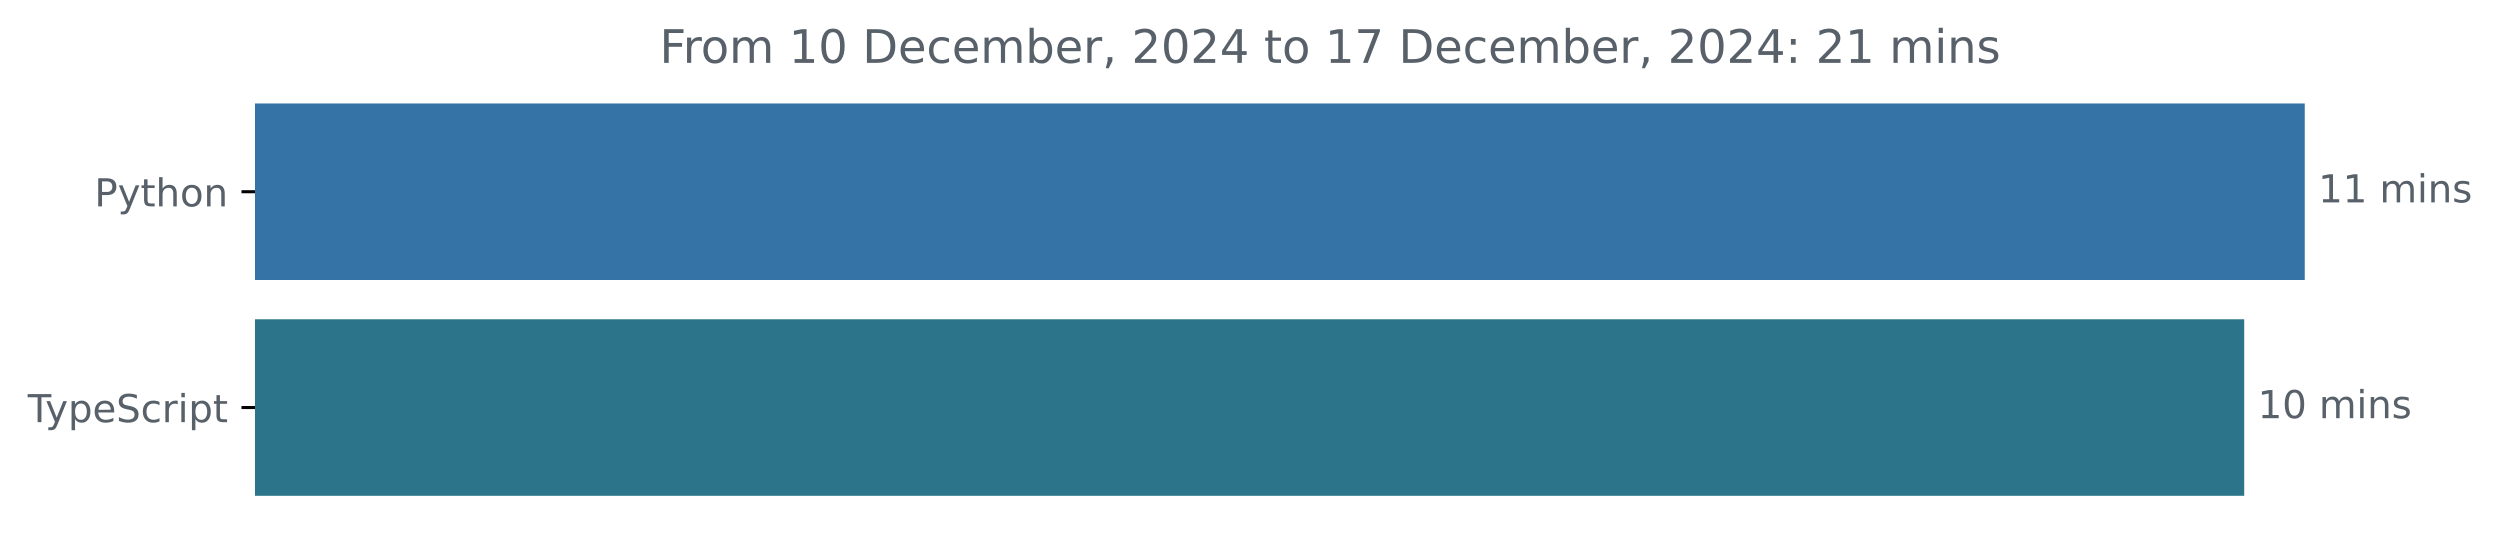
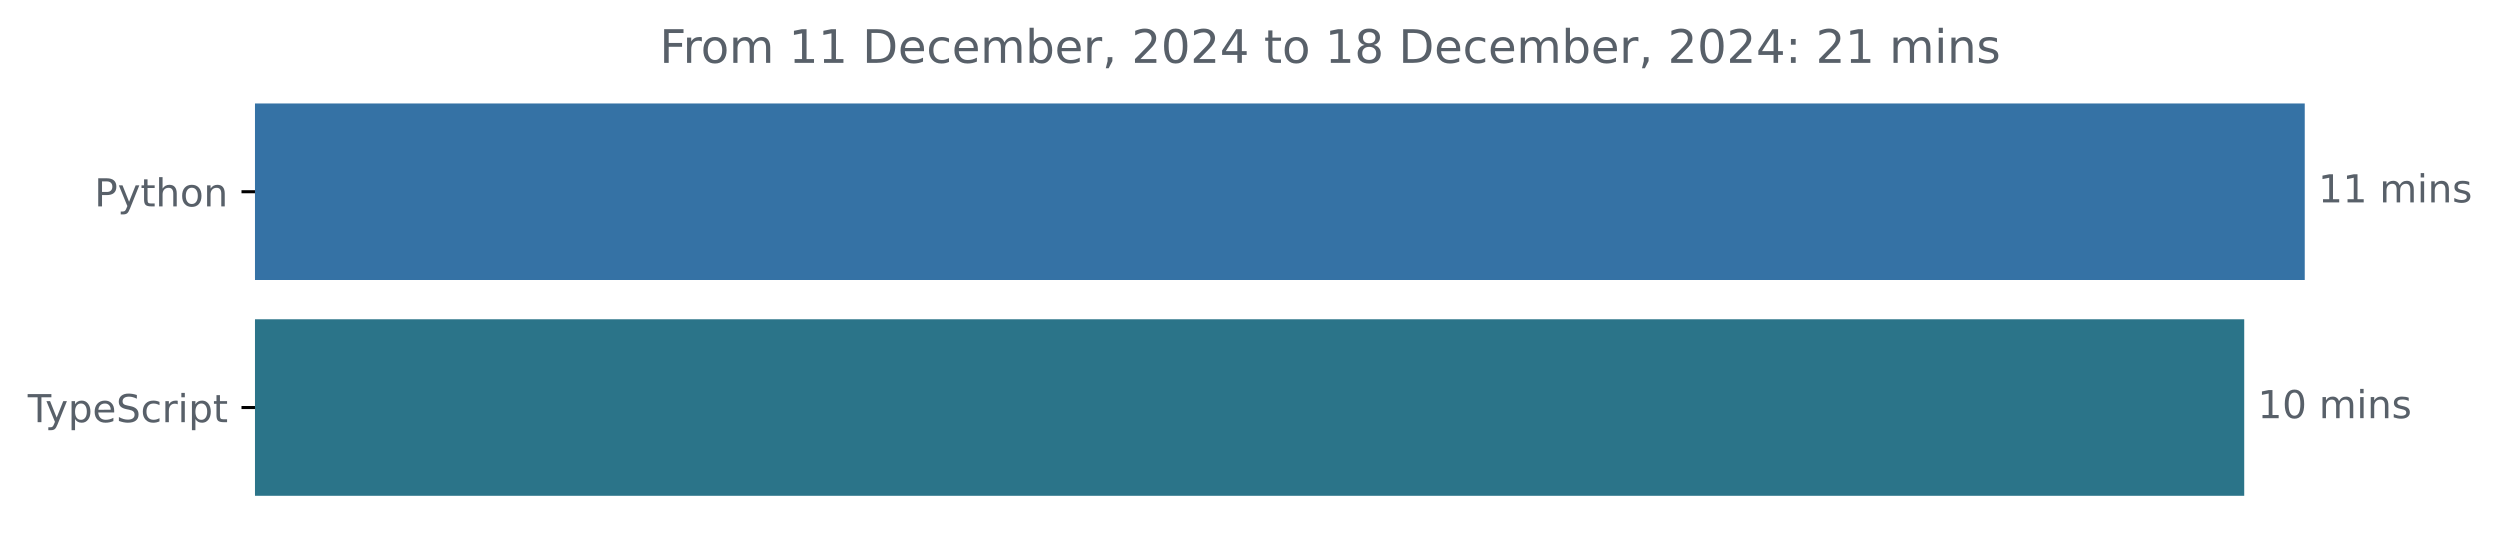
<svg xmlns="http://www.w3.org/2000/svg" xmlns:xlink="http://www.w3.org/1999/xlink" width="648.768pt" height="140.398pt" viewBox="0 0 648.768 140.398" version="1.1">
  <defs>
    <style type="text/css">*{stroke-linejoin: round; stroke-linecap: butt}</style>
  </defs>
  <g id="figure_1">
    <g id="patch_1">
      <path d="M -0 140.398  L 648.768 140.398  L 648.768 0  L -0 0  L -0 140.398  z " style="fill: none" />
    </g>
    <g id="axes_1">
      <g id="patch_2">
-         <path d="M 66.17 27.358  L 597.599 27.358  L 597.599 72.158  L 66.17 72.158  z " clip-path="url(#p31c441125c)" style="fill: #3572a5; stroke: #3572a5; stroke-linejoin: miter" />
+         <path d="M 66.17 27.358  L 597.599 27.358  L 597.599 72.158  L 66.17 72.158  z " clip-path="url(#pa67d10c082)" style="fill: #3572a5; stroke: #3572a5; stroke-linejoin: miter" />
      </g>
      <g id="patch_3">
-         <path d="M 66.17 83.358  L 581.892 83.358  L 581.892 128.158  L 66.17 128.158  z " clip-path="url(#p31c441125c)" style="fill: #2b7489; stroke: #2b7489; stroke-linejoin: miter" />
+         <path d="M 66.17 83.358  L 581.892 83.358  L 581.892 128.158  L 66.17 128.158  z " clip-path="url(#pa67d10c082)" style="fill: #2b7489; stroke: #2b7489; stroke-linejoin: miter" />
      </g>
      <g id="matplotlib.axis_1" />
      <g id="matplotlib.axis_2">
        <g id="ytick_1">
          <g id="line2d_1">
            <defs>
-               <path id="m024dd630b3" d="M 0 0  L -3.5 0  " style="stroke: #000000; stroke-width: 0.8" />
+               <path id="m9562ea3d58" d="M 0 0  L -3.5 0  " style="stroke: #000000; stroke-width: 0.8" />
            </defs>
            <g>
-               <use xlink:href="#m024dd630b3" x="66.17" y="49.758" style="stroke: #000000; stroke-width: 0.8" />
+               <use xlink:href="#m9562ea3d58" x="66.17" y="49.758" style="stroke: #000000; stroke-width: 0.8" />
            </g>
          </g>
          <g id="text_1">
            <g style="fill: #586069" transform="translate(24.50781 53.55734) scale(0.1 -0.1)">
              <defs>
                <path id="DejaVuSans-50" d="M 1259 4147  L 1259 2394  L 2053 2394  Q 2494 2394 2734 2622  Q 2975 2850 2975 3272  Q 2975 3691 2734 3919  Q 2494 4147 2053 4147  L 1259 4147  z M 628 4666  L 2053 4666  Q 2838 4666 3239 4311  Q 3641 3956 3641 3272  Q 3641 2581 3239 2228  Q 2838 1875 2053 1875  L 1259 1875  L 1259 0  L 628 0  L 628 4666  z " transform="scale(0.015625)" />
                <path id="DejaVuSans-79" d="M 2059 -325  Q 1816 -950 1584 -1140  Q 1353 -1331 966 -1331  L 506 -1331  L 506 -850  L 844 -850  Q 1081 -850 1212 -737  Q 1344 -625 1503 -206  L 1606 56  L 191 3500  L 800 3500  L 1894 763  L 2988 3500  L 3597 3500  L 2059 -325  z " transform="scale(0.015625)" />
                <path id="DejaVuSans-74" d="M 1172 4494  L 1172 3500  L 2356 3500  L 2356 3053  L 1172 3053  L 1172 1153  Q 1172 725 1289 603  Q 1406 481 1766 481  L 2356 481  L 2356 0  L 1766 0  Q 1100 0 847 248  Q 594 497 594 1153  L 594 3053  L 172 3053  L 172 3500  L 594 3500  L 594 4494  L 1172 4494  z " transform="scale(0.015625)" />
                <path id="DejaVuSans-68" d="M 3513 2113  L 3513 0  L 2938 0  L 2938 2094  Q 2938 2591 2744 2837  Q 2550 3084 2163 3084  Q 1697 3084 1428 2787  Q 1159 2491 1159 1978  L 1159 0  L 581 0  L 581 4863  L 1159 4863  L 1159 2956  Q 1366 3272 1645 3428  Q 1925 3584 2291 3584  Q 2894 3584 3203 3211  Q 3513 2838 3513 2113  z " transform="scale(0.015625)" />
                <path id="DejaVuSans-6f" d="M 1959 3097  Q 1497 3097 1228 2736  Q 959 2375 959 1747  Q 959 1119 1226 758  Q 1494 397 1959 397  Q 2419 397 2687 759  Q 2956 1122 2956 1747  Q 2956 2369 2687 2733  Q 2419 3097 1959 3097  z M 1959 3584  Q 2709 3584 3137 3096  Q 3566 2609 3566 1747  Q 3566 888 3137 398  Q 2709 -91 1959 -91  Q 1206 -91 779 398  Q 353 888 353 1747  Q 353 2609 779 3096  Q 1206 3584 1959 3584  z " transform="scale(0.015625)" />
                <path id="DejaVuSans-6e" d="M 3513 2113  L 3513 0  L 2938 0  L 2938 2094  Q 2938 2591 2744 2837  Q 2550 3084 2163 3084  Q 1697 3084 1428 2787  Q 1159 2491 1159 1978  L 1159 0  L 581 0  L 581 3500  L 1159 3500  L 1159 2956  Q 1366 3272 1645 3428  Q 1925 3584 2291 3584  Q 2894 3584 3203 3211  Q 3513 2838 3513 2113  z " transform="scale(0.015625)" />
              </defs>
              <use xlink:href="#DejaVuSans-50" />
              <use xlink:href="#DejaVuSans-79" x="60.303" />
              <use xlink:href="#DejaVuSans-74" x="119.482" />
              <use xlink:href="#DejaVuSans-68" x="158.691" />
              <use xlink:href="#DejaVuSans-6f" x="222.07" />
              <use xlink:href="#DejaVuSans-6e" x="283.252" />
            </g>
          </g>
        </g>
        <g id="ytick_2">
          <g id="line2d_2">
            <g>
-               <use xlink:href="#m024dd630b3" x="66.17" y="105.758" style="stroke: #000000; stroke-width: 0.8" />
+               <use xlink:href="#m9562ea3d58" x="66.17" y="105.758" style="stroke: #000000; stroke-width: 0.8" />
            </g>
          </g>
          <g id="text_2">
            <g style="fill: #586069" transform="translate(7.2 109.5573) scale(0.1 -0.1)">
              <defs>
                <path id="DejaVuSans-54" d="M -19 4666  L 3928 4666  L 3928 4134  L 2272 4134  L 2272 0  L 1638 0  L 1638 4134  L -19 4134  L -19 4666  z " transform="scale(0.015625)" />
                <path id="DejaVuSans-70" d="M 1159 525  L 1159 -1331  L 581 -1331  L 581 3500  L 1159 3500  L 1159 2969  Q 1341 3281 1617 3432  Q 1894 3584 2278 3584  Q 2916 3584 3314 3078  Q 3713 2572 3713 1747  Q 3713 922 3314 415  Q 2916 -91 2278 -91  Q 1894 -91 1617 61  Q 1341 213 1159 525  z M 3116 1747  Q 3116 2381 2855 2742  Q 2594 3103 2138 3103  Q 1681 3103 1420 2742  Q 1159 2381 1159 1747  Q 1159 1113 1420 752  Q 1681 391 2138 391  Q 2594 391 2855 752  Q 3116 1113 3116 1747  z " transform="scale(0.015625)" />
                <path id="DejaVuSans-65" d="M 3597 1894  L 3597 1613  L 953 1613  Q 991 1019 1311 708  Q 1631 397 2203 397  Q 2534 397 2845 478  Q 3156 559 3463 722  L 3463 178  Q 3153 47 2828 -22  Q 2503 -91 2169 -91  Q 1331 -91 842 396  Q 353 884 353 1716  Q 353 2575 817 3079  Q 1281 3584 2069 3584  Q 2775 3584 3186 3129  Q 3597 2675 3597 1894  z M 3022 2063  Q 3016 2534 2758 2815  Q 2500 3097 2075 3097  Q 1594 3097 1305 2825  Q 1016 2553 972 2059  L 3022 2063  z " transform="scale(0.015625)" />
                <path id="DejaVuSans-53" d="M 3425 4513  L 3425 3897  Q 3066 4069 2747 4153  Q 2428 4238 2131 4238  Q 1616 4238 1336 4038  Q 1056 3838 1056 3469  Q 1056 3159 1242 3001  Q 1428 2844 1947 2747  L 2328 2669  Q 3034 2534 3370 2195  Q 3706 1856 3706 1288  Q 3706 609 3251 259  Q 2797 -91 1919 -91  Q 1588 -91 1214 -16  Q 841 59 441 206  L 441 856  Q 825 641 1194 531  Q 1563 422 1919 422  Q 2459 422 2753 634  Q 3047 847 3047 1241  Q 3047 1584 2836 1778  Q 2625 1972 2144 2069  L 1759 2144  Q 1053 2284 737 2584  Q 422 2884 422 3419  Q 422 4038 858 4394  Q 1294 4750 2059 4750  Q 2388 4750 2728 4690  Q 3069 4631 3425 4513  z " transform="scale(0.015625)" />
                <path id="DejaVuSans-63" d="M 3122 3366  L 3122 2828  Q 2878 2963 2633 3030  Q 2388 3097 2138 3097  Q 1578 3097 1268 2742  Q 959 2388 959 1747  Q 959 1106 1268 751  Q 1578 397 2138 397  Q 2388 397 2633 464  Q 2878 531 3122 666  L 3122 134  Q 2881 22 2623 -34  Q 2366 -91 2075 -91  Q 1284 -91 818 406  Q 353 903 353 1747  Q 353 2603 823 3093  Q 1294 3584 2113 3584  Q 2378 3584 2631 3529  Q 2884 3475 3122 3366  z " transform="scale(0.015625)" />
                <path id="DejaVuSans-72" d="M 2631 2963  Q 2534 3019 2420 3045  Q 2306 3072 2169 3072  Q 1681 3072 1420 2755  Q 1159 2438 1159 1844  L 1159 0  L 581 0  L 581 3500  L 1159 3500  L 1159 2956  Q 1341 3275 1631 3429  Q 1922 3584 2338 3584  Q 2397 3584 2469 3576  Q 2541 3569 2628 3553  L 2631 2963  z " transform="scale(0.015625)" />
                <path id="DejaVuSans-69" d="M 603 3500  L 1178 3500  L 1178 0  L 603 0  L 603 3500  z M 603 4863  L 1178 4863  L 1178 4134  L 603 4134  L 603 4863  z " transform="scale(0.015625)" />
              </defs>
              <use xlink:href="#DejaVuSans-54" />
              <use xlink:href="#DejaVuSans-79" x="45.459" />
              <use xlink:href="#DejaVuSans-70" x="104.639" />
              <use xlink:href="#DejaVuSans-65" x="168.115" />
              <use xlink:href="#DejaVuSans-53" x="229.639" />
              <use xlink:href="#DejaVuSans-63" x="293.115" />
              <use xlink:href="#DejaVuSans-72" x="348.096" />
              <use xlink:href="#DejaVuSans-69" x="389.209" />
              <use xlink:href="#DejaVuSans-70" x="416.992" />
              <use xlink:href="#DejaVuSans-74" x="480.469" />
            </g>
          </g>
        </g>
      </g>
      <g id="text_3">
        <g style="fill: #586069" transform="translate(601.5989 52.5175) scale(0.1 -0.1)">
          <defs>
            <path id="DejaVuSans-31" d="M 794 531  L 1825 531  L 1825 4091  L 703 3866  L 703 4441  L 1819 4666  L 2450 4666  L 2450 531  L 3481 531  L 3481 0  L 794 0  L 794 531  z " transform="scale(0.015625)" />
            <path id="DejaVuSans-20" transform="scale(0.015625)" />
            <path id="DejaVuSans-6d" d="M 3328 2828  Q 3544 3216 3844 3400  Q 4144 3584 4550 3584  Q 5097 3584 5394 3201  Q 5691 2819 5691 2113  L 5691 0  L 5113 0  L 5113 2094  Q 5113 2597 4934 2840  Q 4756 3084 4391 3084  Q 3944 3084 3684 2787  Q 3425 2491 3425 1978  L 3425 0  L 2847 0  L 2847 2094  Q 2847 2600 2669 2842  Q 2491 3084 2119 3084  Q 1678 3084 1418 2786  Q 1159 2488 1159 1978  L 1159 0  L 581 0  L 581 3500  L 1159 3500  L 1159 2956  Q 1356 3278 1631 3431  Q 1906 3584 2284 3584  Q 2666 3584 2933 3390  Q 3200 3197 3328 2828  z " transform="scale(0.015625)" />
            <path id="DejaVuSans-73" d="M 2834 3397  L 2834 2853  Q 2591 2978 2328 3040  Q 2066 3103 1784 3103  Q 1356 3103 1142 2972  Q 928 2841 928 2578  Q 928 2378 1081 2264  Q 1234 2150 1697 2047  L 1894 2003  Q 2506 1872 2764 1633  Q 3022 1394 3022 966  Q 3022 478 2636 193  Q 2250 -91 1575 -91  Q 1294 -91 989 -36  Q 684 19 347 128  L 347 722  Q 666 556 975 473  Q 1284 391 1588 391  Q 1994 391 2212 530  Q 2431 669 2431 922  Q 2431 1156 2273 1281  Q 2116 1406 1581 1522  L 1381 1569  Q 847 1681 609 1914  Q 372 2147 372 2553  Q 372 3047 722 3315  Q 1072 3584 1716 3584  Q 2034 3584 2315 3537  Q 2597 3491 2834 3397  z " transform="scale(0.015625)" />
          </defs>
          <use xlink:href="#DejaVuSans-31" />
          <use xlink:href="#DejaVuSans-31" x="63.623" />
          <use xlink:href="#DejaVuSans-20" x="127.246" />
          <use xlink:href="#DejaVuSans-6d" x="159.033" />
          <use xlink:href="#DejaVuSans-69" x="256.445" />
          <use xlink:href="#DejaVuSans-6e" x="284.229" />
          <use xlink:href="#DejaVuSans-73" x="347.607" />
        </g>
      </g>
      <g id="text_4">
        <g style="fill: #586069" transform="translate(585.8916 108.5175) scale(0.1 -0.1)">
          <defs>
            <path id="DejaVuSans-30" d="M 2034 4250  Q 1547 4250 1301 3770  Q 1056 3291 1056 2328  Q 1056 1369 1301 889  Q 1547 409 2034 409  Q 2525 409 2770 889  Q 3016 1369 3016 2328  Q 3016 3291 2770 3770  Q 2525 4250 2034 4250  z M 2034 4750  Q 2819 4750 3233 4129  Q 3647 3509 3647 2328  Q 3647 1150 3233 529  Q 2819 -91 2034 -91  Q 1250 -91 836 529  Q 422 1150 422 2328  Q 422 3509 836 4129  Q 1250 4750 2034 4750  z " transform="scale(0.015625)" />
          </defs>
          <use xlink:href="#DejaVuSans-31" />
          <use xlink:href="#DejaVuSans-30" x="63.623" />
          <use xlink:href="#DejaVuSans-20" x="127.246" />
          <use xlink:href="#DejaVuSans-6d" x="159.033" />
          <use xlink:href="#DejaVuSans-69" x="256.445" />
          <use xlink:href="#DejaVuSans-6e" x="284.229" />
          <use xlink:href="#DejaVuSans-73" x="347.607" />
        </g>
      </g>
      <g id="text_5">
        <g style="fill: #586069" transform="translate(171.1731 16.31812) scale(0.12 -0.12)">
          <defs>
            <path id="DejaVuSans-46" d="M 628 4666  L 3309 4666  L 3309 4134  L 1259 4134  L 1259 2759  L 3109 2759  L 3109 2228  L 1259 2228  L 1259 0  L 628 0  L 628 4666  z " transform="scale(0.015625)" />
            <path id="DejaVuSans-44" d="M 1259 4147  L 1259 519  L 2022 519  Q 2988 519 3436 956  Q 3884 1394 3884 2338  Q 3884 3275 3436 3711  Q 2988 4147 2022 4147  L 1259 4147  z M 628 4666  L 1925 4666  Q 3281 4666 3915 4102  Q 4550 3538 4550 2338  Q 4550 1131 3912 565  Q 3275 0 1925 0  L 628 0  L 628 4666  z " transform="scale(0.015625)" />
            <path id="DejaVuSans-62" d="M 3116 1747  Q 3116 2381 2855 2742  Q 2594 3103 2138 3103  Q 1681 3103 1420 2742  Q 1159 2381 1159 1747  Q 1159 1113 1420 752  Q 1681 391 2138 391  Q 2594 391 2855 752  Q 3116 1113 3116 1747  z M 1159 2969  Q 1341 3281 1617 3432  Q 1894 3584 2278 3584  Q 2916 3584 3314 3078  Q 3713 2572 3713 1747  Q 3713 922 3314 415  Q 2916 -91 2278 -91  Q 1894 -91 1617 61  Q 1341 213 1159 525  L 1159 0  L 581 0  L 581 4863  L 1159 4863  L 1159 2969  z " transform="scale(0.015625)" />
            <path id="DejaVuSans-2c" d="M 750 794  L 1409 794  L 1409 256  L 897 -744  L 494 -744  L 750 256  L 750 794  z " transform="scale(0.015625)" />
            <path id="DejaVuSans-32" d="M 1228 531  L 3431 531  L 3431 0  L 469 0  L 469 531  Q 828 903 1448 1529  Q 2069 2156 2228 2338  Q 2531 2678 2651 2914  Q 2772 3150 2772 3378  Q 2772 3750 2511 3984  Q 2250 4219 1831 4219  Q 1534 4219 1204 4116  Q 875 4013 500 3803  L 500 4441  Q 881 4594 1212 4672  Q 1544 4750 1819 4750  Q 2544 4750 2975 4387  Q 3406 4025 3406 3419  Q 3406 3131 3298 2873  Q 3191 2616 2906 2266  Q 2828 2175 2409 1742  Q 1991 1309 1228 531  z " transform="scale(0.015625)" />
            <path id="DejaVuSans-34" d="M 2419 4116  L 825 1625  L 2419 1625  L 2419 4116  z M 2253 4666  L 3047 4666  L 3047 1625  L 3713 1625  L 3713 1100  L 3047 1100  L 3047 0  L 2419 0  L 2419 1100  L 313 1100  L 313 1709  L 2253 4666  z " transform="scale(0.015625)" />
-             <path id="DejaVuSans-37" d="M 525 4666  L 3525 4666  L 3525 4397  L 1831 0  L 1172 0  L 2766 4134  L 525 4134  L 525 4666  z " transform="scale(0.015625)" />
+             <path id="DejaVuSans-38" d="M 2034 2216  Q 1584 2216 1326 1975  Q 1069 1734 1069 1313  Q 1069 891 1326 650  Q 1584 409 2034 409  Q 2484 409 2743 651  Q 3003 894 3003 1313  Q 3003 1734 2745 1975  Q 2488 2216 2034 2216  z M 1403 2484  Q 997 2584 770 2862  Q 544 3141 544 3541  Q 544 4100 942 4425  Q 1341 4750 2034 4750  Q 2731 4750 3128 4425  Q 3525 4100 3525 3541  Q 3525 3141 3298 2862  Q 3072 2584 2669 2484  Q 3125 2378 3379 2068  Q 3634 1759 3634 1313  Q 3634 634 3220 271  Q 2806 -91 2034 -91  Q 1263 -91 848 271  Q 434 634 434 1313  Q 434 1759 690 2068  Q 947 2378 1403 2484  z M 1172 3481  Q 1172 3119 1398 2916  Q 1625 2713 2034 2713  Q 2441 2713 2670 2916  Q 2900 3119 2900 3481  Q 2900 3844 2670 4047  Q 2441 4250 2034 4250  Q 1625 4250 1398 4047  Q 1172 3844 1172 3481  z " transform="scale(0.015625)" />
            <path id="DejaVuSans-3a" d="M 750 794  L 1409 794  L 1409 0  L 750 0  L 750 794  z M 750 3309  L 1409 3309  L 1409 2516  L 750 2516  L 750 3309  z " transform="scale(0.015625)" />
          </defs>
          <use xlink:href="#DejaVuSans-46" />
          <use xlink:href="#DejaVuSans-72" x="50.27" />
          <use xlink:href="#DejaVuSans-6f" x="89.133" />
          <use xlink:href="#DejaVuSans-6d" x="150.314" />
          <use xlink:href="#DejaVuSans-20" x="247.727" />
          <use xlink:href="#DejaVuSans-31" x="279.514" />
-           <use xlink:href="#DejaVuSans-30" x="343.137" />
+           <use xlink:href="#DejaVuSans-31" x="343.137" />
          <use xlink:href="#DejaVuSans-20" x="406.76" />
          <use xlink:href="#DejaVuSans-44" x="438.547" />
          <use xlink:href="#DejaVuSans-65" x="515.549" />
          <use xlink:href="#DejaVuSans-63" x="577.072" />
          <use xlink:href="#DejaVuSans-65" x="632.053" />
          <use xlink:href="#DejaVuSans-6d" x="693.576" />
          <use xlink:href="#DejaVuSans-62" x="790.988" />
          <use xlink:href="#DejaVuSans-65" x="854.465" />
          <use xlink:href="#DejaVuSans-72" x="915.988" />
          <use xlink:href="#DejaVuSans-2c" x="957.102" />
          <use xlink:href="#DejaVuSans-20" x="988.889" />
          <use xlink:href="#DejaVuSans-32" x="1020.676" />
          <use xlink:href="#DejaVuSans-30" x="1084.299" />
          <use xlink:href="#DejaVuSans-32" x="1147.922" />
          <use xlink:href="#DejaVuSans-34" x="1211.545" />
          <use xlink:href="#DejaVuSans-20" x="1275.168" />
          <use xlink:href="#DejaVuSans-74" x="1306.955" />
          <use xlink:href="#DejaVuSans-6f" x="1346.164" />
          <use xlink:href="#DejaVuSans-20" x="1407.346" />
          <use xlink:href="#DejaVuSans-31" x="1439.133" />
-           <use xlink:href="#DejaVuSans-37" x="1502.756" />
+           <use xlink:href="#DejaVuSans-38" x="1502.756" />
          <use xlink:href="#DejaVuSans-20" x="1566.379" />
          <use xlink:href="#DejaVuSans-44" x="1598.166" />
          <use xlink:href="#DejaVuSans-65" x="1675.168" />
          <use xlink:href="#DejaVuSans-63" x="1736.691" />
          <use xlink:href="#DejaVuSans-65" x="1791.672" />
          <use xlink:href="#DejaVuSans-6d" x="1853.195" />
          <use xlink:href="#DejaVuSans-62" x="1950.607" />
          <use xlink:href="#DejaVuSans-65" x="2014.084" />
          <use xlink:href="#DejaVuSans-72" x="2075.607" />
          <use xlink:href="#DejaVuSans-2c" x="2116.721" />
          <use xlink:href="#DejaVuSans-20" x="2148.508" />
          <use xlink:href="#DejaVuSans-32" x="2180.295" />
          <use xlink:href="#DejaVuSans-30" x="2243.918" />
          <use xlink:href="#DejaVuSans-32" x="2307.541" />
          <use xlink:href="#DejaVuSans-34" x="2371.164" />
          <use xlink:href="#DejaVuSans-3a" x="2434.787" />
          <use xlink:href="#DejaVuSans-20" x="2468.479" />
          <use xlink:href="#DejaVuSans-32" x="2500.266" />
          <use xlink:href="#DejaVuSans-31" x="2563.889" />
          <use xlink:href="#DejaVuSans-20" x="2627.512" />
          <use xlink:href="#DejaVuSans-6d" x="2659.299" />
          <use xlink:href="#DejaVuSans-69" x="2756.711" />
          <use xlink:href="#DejaVuSans-6e" x="2784.494" />
          <use xlink:href="#DejaVuSans-73" x="2847.873" />
        </g>
      </g>
    </g>
  </g>
  <defs>
-     <clipPath id="p31c441125c">
+     <clipPath id="pa67d10c082">
      <rect x="66.17" y="22.318" width="558" height="110.88" />
    </clipPath>
  </defs>
</svg>
